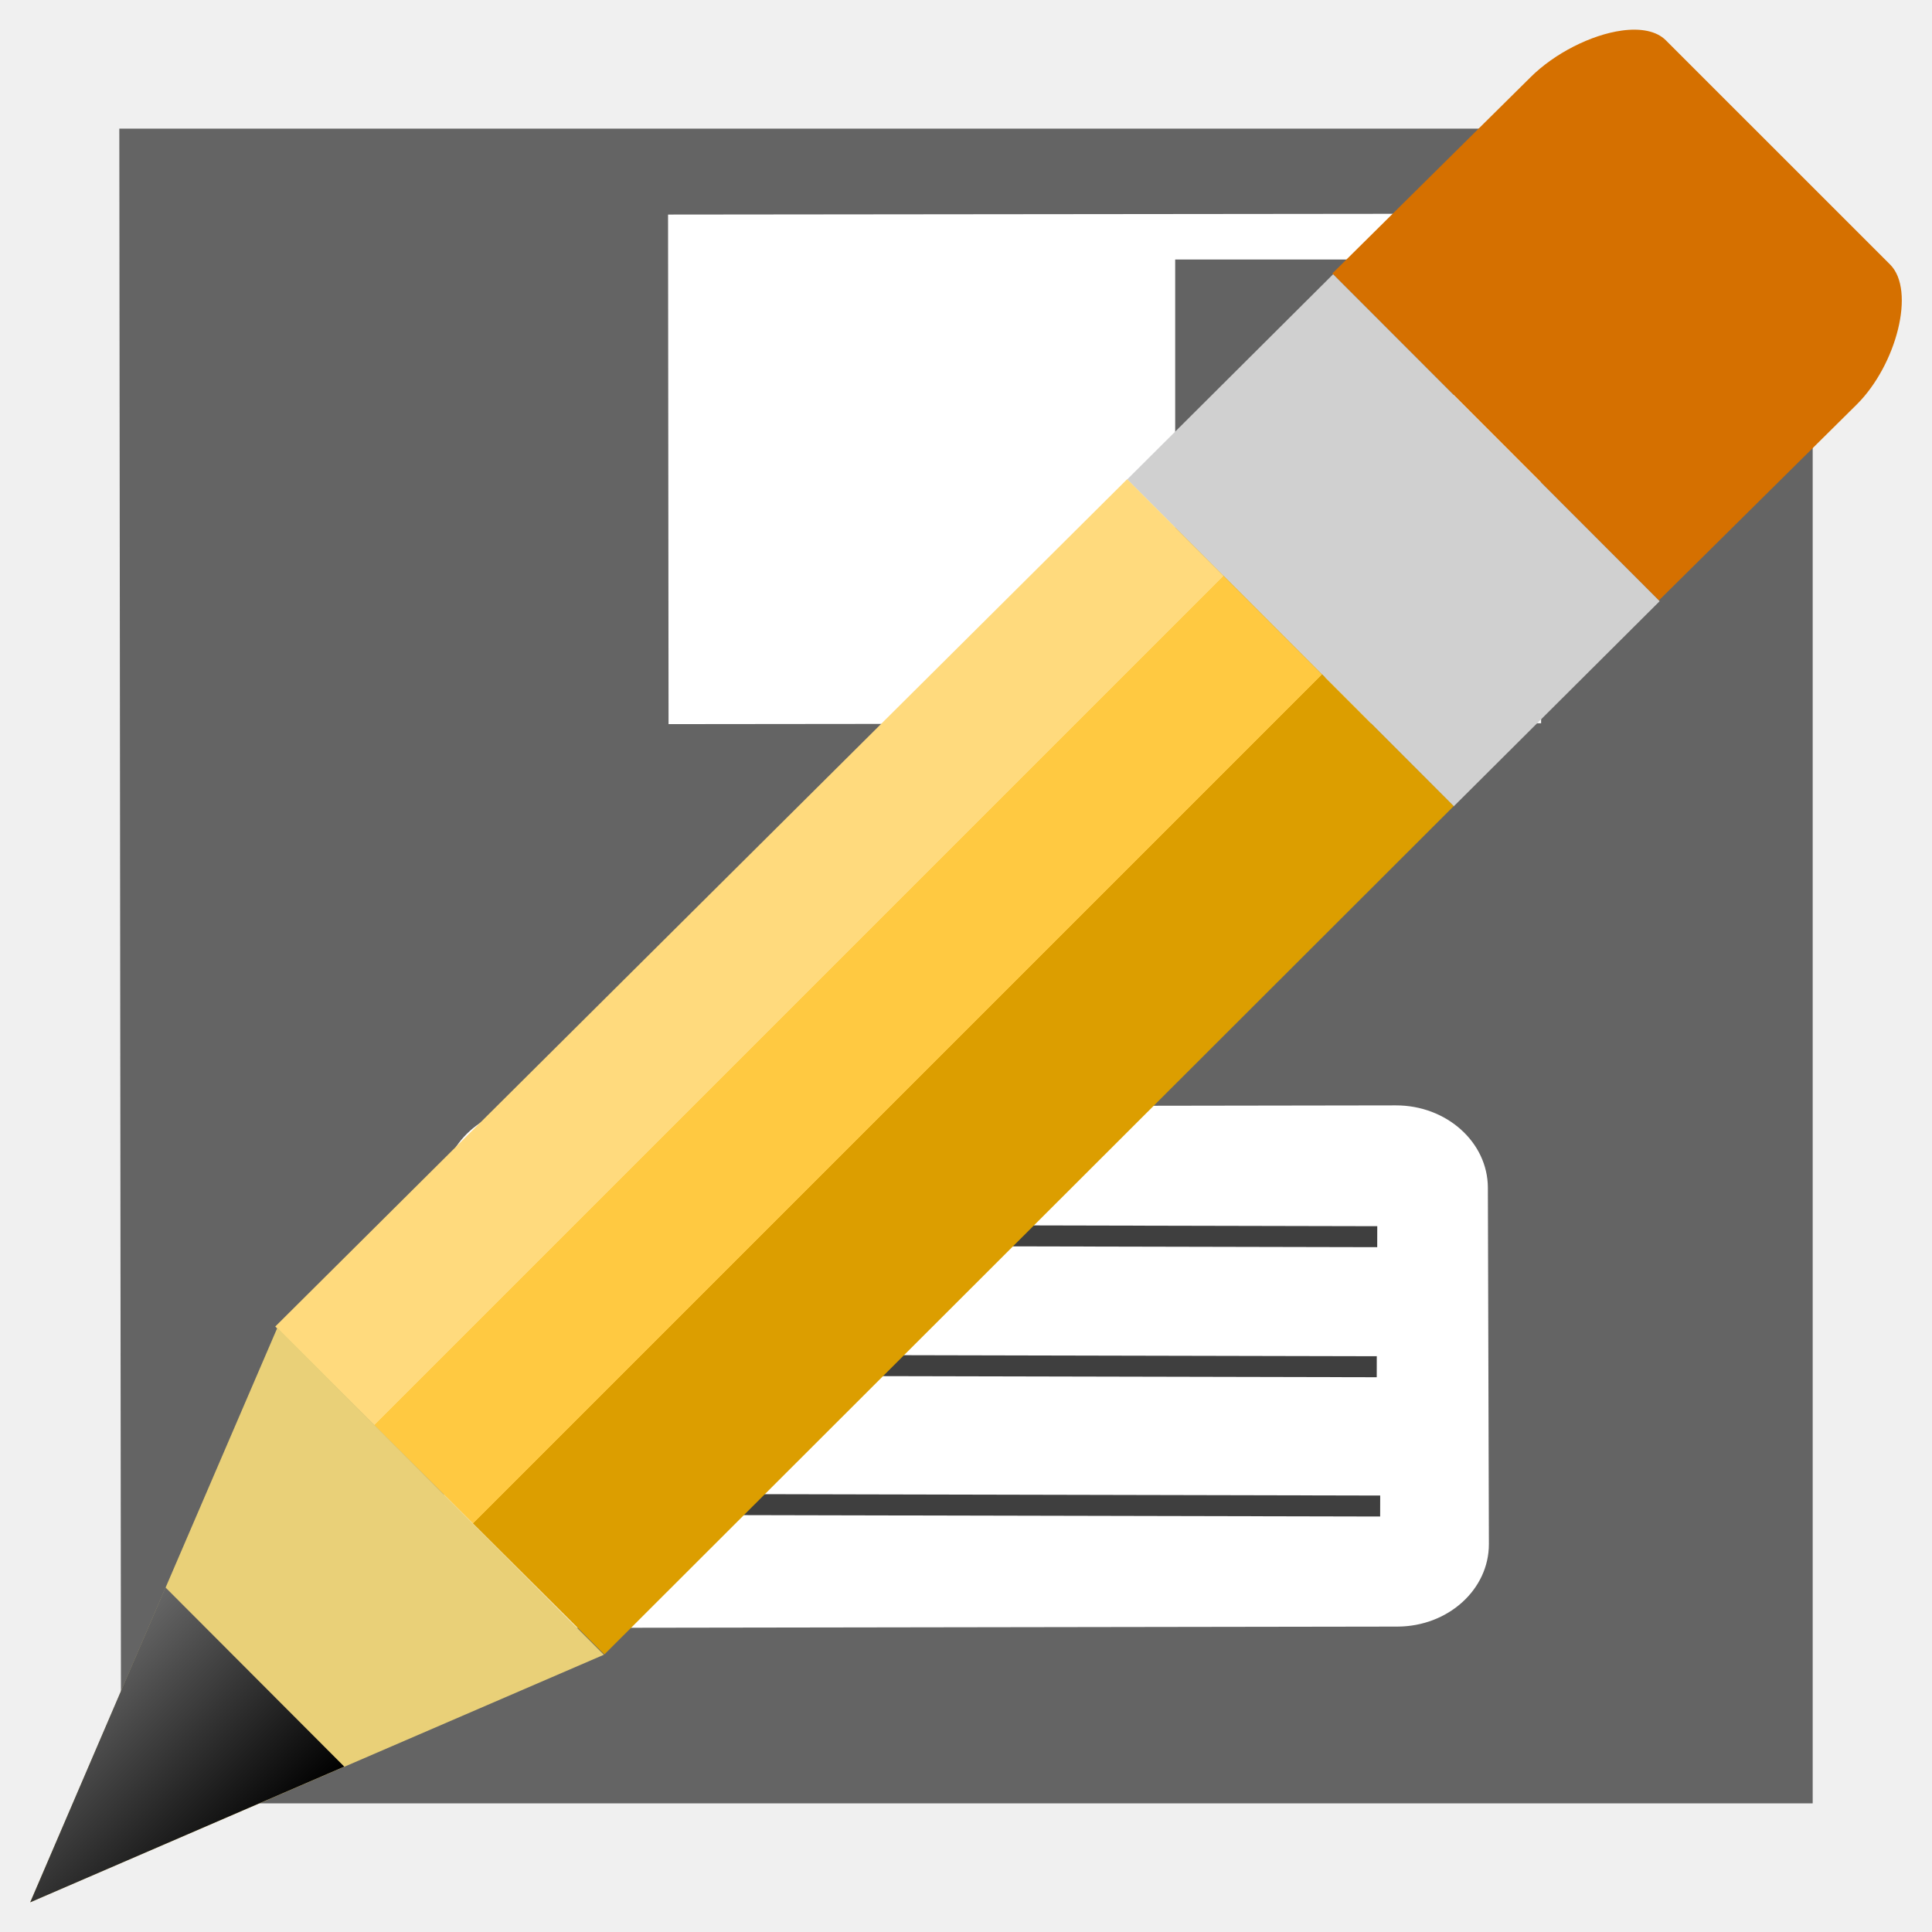
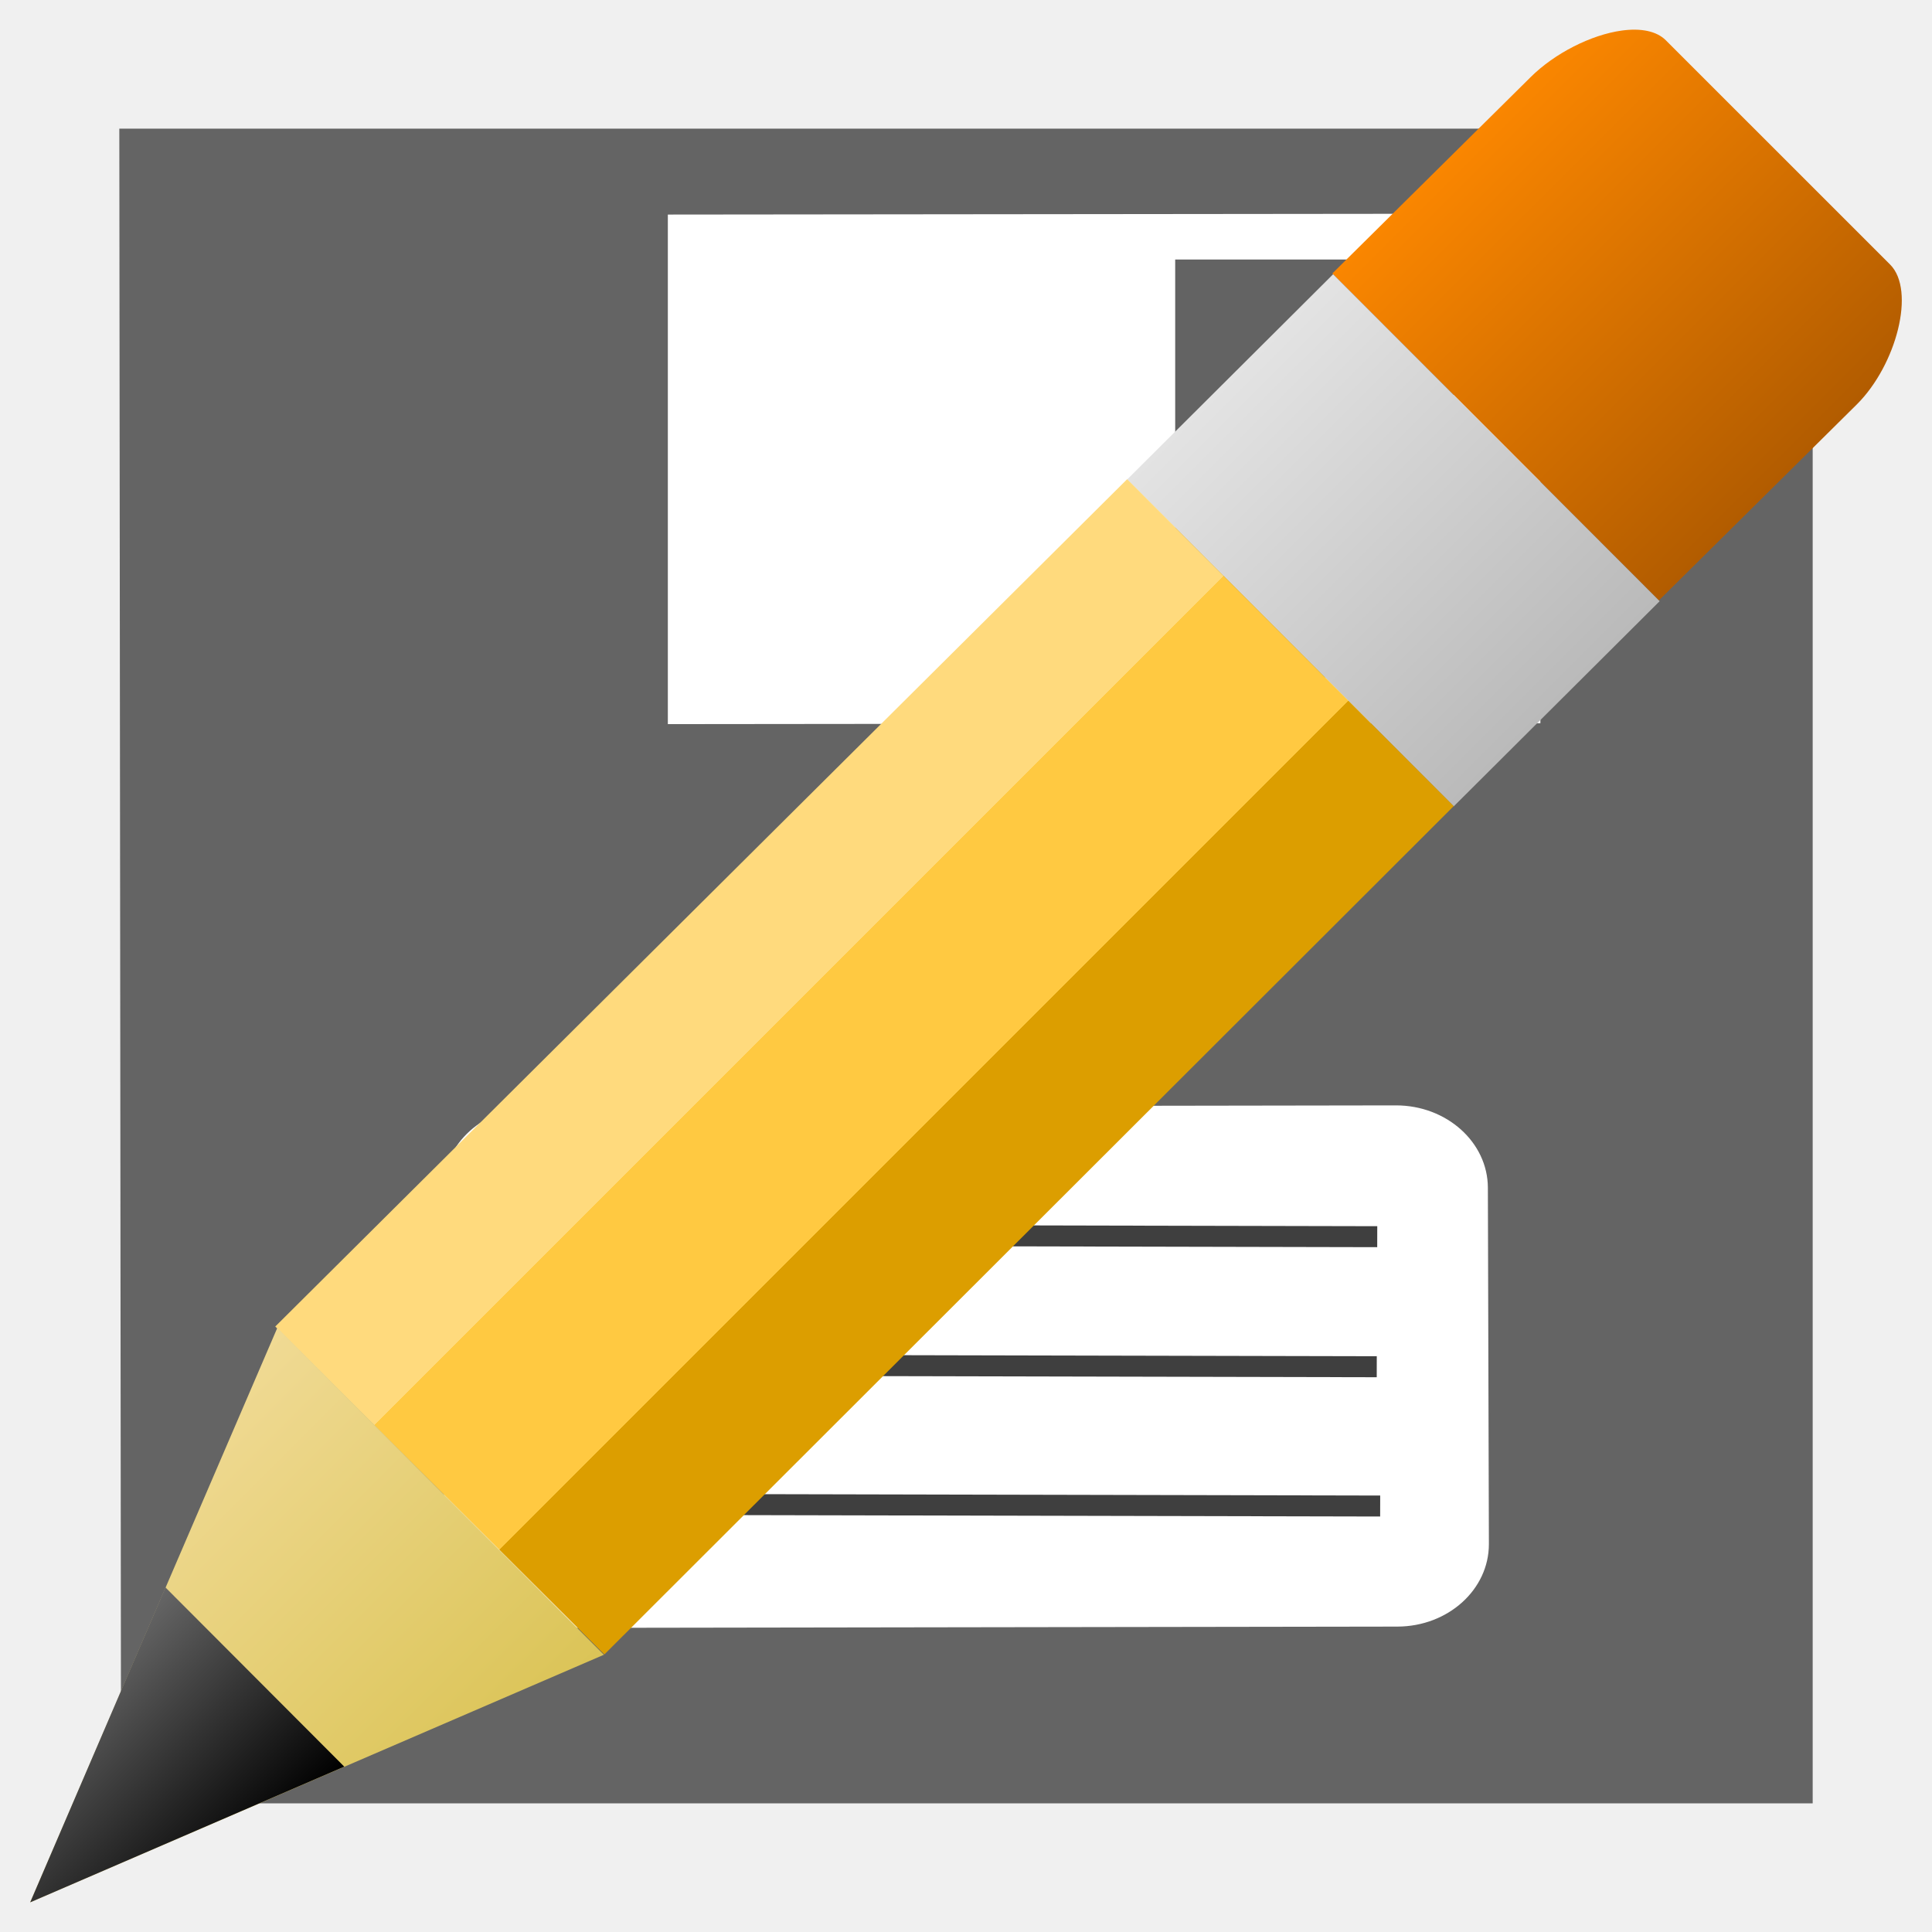
<svg xmlns="http://www.w3.org/2000/svg" xmlns:xlink="http://www.w3.org/1999/xlink" width="160" version="1.0" height="160">
  <defs>
-     <linearGradient id="linearGradient3770">
-       <stop offset="0" style="stop-color:#ffda7d" />
-       <stop offset="0.3" style="stop-color:#ffda7d" />
-       <stop offset="0.3" style="stop-color:#ffc941" />
-       <stop offset="0.6" style="stop-color:#ffc941" />
-       <stop offset="0.6" style="stop-color:#dc9e00" />
-       <stop offset="1" style="stop-color:#dc9e00" />
+     <linearGradient id="linearGradient22">
+       <stop offset="0" style="stop-color:#b25c00" />
+       <stop offset="1" style="stop-color:#fa8600" />
    </linearGradient>
    <linearGradient id="linearGradient893">
      <stop offset="0" style="stop-color:#666" />
      <stop offset="1" />
    </linearGradient>
+     <linearGradient id="linearGradient20">
+       <stop offset="0" style="stop-color:#bababa" />
+       <stop offset="1" style="stop-color:#e3e3e3" />
+     </linearGradient>
+     <linearGradient id="linearGradient3770">
+       <stop offset="0" style="stop-color:#ffda7d" />
+       <stop offset="0.3" style="stop-color:#ffda7d" />
+       <stop offset="0.3" style="stop-color:#ffc941" />
+       <stop offset="0.68" style="stop-color:#ffc941" />
+       <stop offset="0.68" style="stop-color:#dc9e00" />
+       <stop offset="1" style="stop-color:#dc9e00" />
+     </linearGradient>
+     <linearGradient id="linearGradient18">
+       <stop offset="0" style="stop-color:#dbc457" />
+       <stop offset="1" style="stop-color:#f0da94" />
+     </linearGradient>
+     <linearGradient xlink:href="#linearGradient22" id="linearGradient23" y1="49.724" x1="137.381" y2="22.713" x2="110.402" gradientUnits="userSpaceOnUse" />
+     <linearGradient gradientTransform="matrix(2.44658,2.44658,-3.344152,3.344152,53.46847,-88.48025)" id="linearGradient3849" xlink:href="#linearGradient3770" y1="23.72" y2="23.72" x1="34.265" x2="45.402" gradientUnits="userSpaceOnUse" />
+     <linearGradient xlink:href="#linearGradient20" id="linearGradient21" y1="66.761" x1="120.387" y2="39.686" x2="93.345" gradientUnits="userSpaceOnUse" />
+     <linearGradient xlink:href="#linearGradient18" id="linearGradient19" y1="137.014" x1="50.051" y2="109.964" x2="22.968" gradientUnits="userSpaceOnUse" />
    <linearGradient xlink:href="#linearGradient893" id="linearGradient895" y1="131.463" x1="13.701" y2="146.306" x2="28.511" gradientUnits="userSpaceOnUse" />
-     <linearGradient gradientTransform="matrix(2.44658,2.44658,-3.344152,3.344152,53.46847,-88.48025)" id="linearGradient3849" xlink:href="#linearGradient3770" y1="23.72" y2="23.72" x1="34.265" x2="45.402" gradientUnits="userSpaceOnUse" />
  </defs>
  <g style="fill-rule:evenodd">
-     <path style="fill:#646464" d="m 9.881,10.653 125.92,-4e-4 14.318,22.666 v 116.028 l -140.094,-4e-4 z" />
-     <path style="opacity:.3;fill:#6e6e6e;fill-opacity:0" d="m 9.881,10.653 125.92,-4e-4 14.318,22.666 -1.098,114.362 -138.996,1.665 z" />
-     <rect width="86.522" x="36.416" y="91.721" rx="7.6" height="43.164" ry="6.832" style="fill:#fff" transform="matrix(0.9999988,-0.00153932,0.00285462,0.9999959,0,0)" />
+     <path style="fill:#646464" d="m 9.881,10.653 125.92,0 14.318,22.666 v 116.028 l -140.094,0 z" />
+     <path style="opacity:.3;fill:#6e6e6e;fill-opacity:0" d="m 9.881,10.653 125.92,0 14.318,22.666 -1.098,114.362 -138.996,1.665 z" />
+     <rect width="86.522" x="36.416" y="91.721" rx="7.6" height="43.164" ry="6.832" style="fill:#fff" transform="matrix(1,-0.00153932,0.00285462,1,0,0)" />
  </g>
-   <g style="fill:none;stroke-width:1.737;stroke:#3f3f3f">
+   <g style="stroke:#3f3f3f;stroke-width:1.737;fill:none">
    <path d="m 47.26,102.27 66.797,.147 z " />
    <path d="m 47.22,113.041 66.797,.147 z " />
    <path d="m 47.503,124.576 66.797,.147 Z " />
  </g>
  <g style="fill-rule:evenodd">
-     <rect width="72.26" x="55.308" y="17.826" rx="0" height="42.2" ry="0.806" style="fill:#fff" transform="matrix(0.9999995,-0.00103001,9.833968e-4,0.9999995,0,0)" />
-     <path style="fill:#636363" d="m 97.324,21.492 23.062,-0 0,34.61 -23.062,0 z " />
-     <path style="fill:#d57000" d="m 134.323,2.529 c -2.55,0.347 -5.594,1.892 -7.578,3.874 l -16.407,16.246 27.043,27.075 16.407,-16.246 c 3.262,-3.26 4.88,-9.429 2.745,-11.568 l -18.577,-18.575 c -0.779,-0.78 -2.103,-1.015 -3.633,-0.806 z " />
-     <path style="fill:#d0d0d0" d="m 110.402,22.713 -17.054,16.992 27.044,27.074 17.053,-16.991 Z " />
-     <path style="fill:url(#linearGradient3849)" d="m 93.345,39.686 -70.549,70.171 27.255,27.158 70.337,-70.254 Z " />
-     <path style="fill:#e9d078" d="m 22.968,109.964 -20.468,47.579 47.511,-20.504 -27.043,-27.075 Z " />
-     <path style="fill:url(#linearGradient895)" d="m 13.701,131.463 -11.201,26.08 26.011,-11.238 -14.81,-14.842 Z " />
+     <rect width="72.26" x="55.308" y="17.826" rx="0" height="42.2" ry="0.806" style="fill:#fff" transform="matrix(1,-0.00103001,0,1,0,0)" />
+     <path style="fill:#636363" d="m 97.324,21.492 23.062,0 0,34.61 -23.062,0 z" />
+     <path style="fill:url(#linearGradient23)" d="m 134.323,2.529 c -2.55,0.347 -5.594,1.892 -7.578,3.874 l -16.407,16.246 27.043,27.075 16.407,-16.246 c 3.262,-3.26 4.88,-9.429 2.745,-11.568 l -18.577,-18.575 c -0.779,-0.78 -2.103,-1.015 -3.633,-0.806 z" />
+     <path style="fill:url(#linearGradient21)" d="m 110.402,22.713 -17.054,16.992 27.044,27.074 17.053,-16.991 z" />
+     <path style="fill:url(#linearGradient3849)" d="m 93.345,39.686 -70.549,70.171 27.255,27.158 70.337,-70.254 z" />
+     <path style="fill:url(#linearGradient19)" d="M 22.968,109.964 2.5,157.543 50.011,137.04 22.968,109.965 Z" />
+     <path style="fill:url(#linearGradient895)" d="M 13.701,131.463 2.5,157.543 28.511,146.306 13.701,131.464 Z" />
  </g>
</svg>
